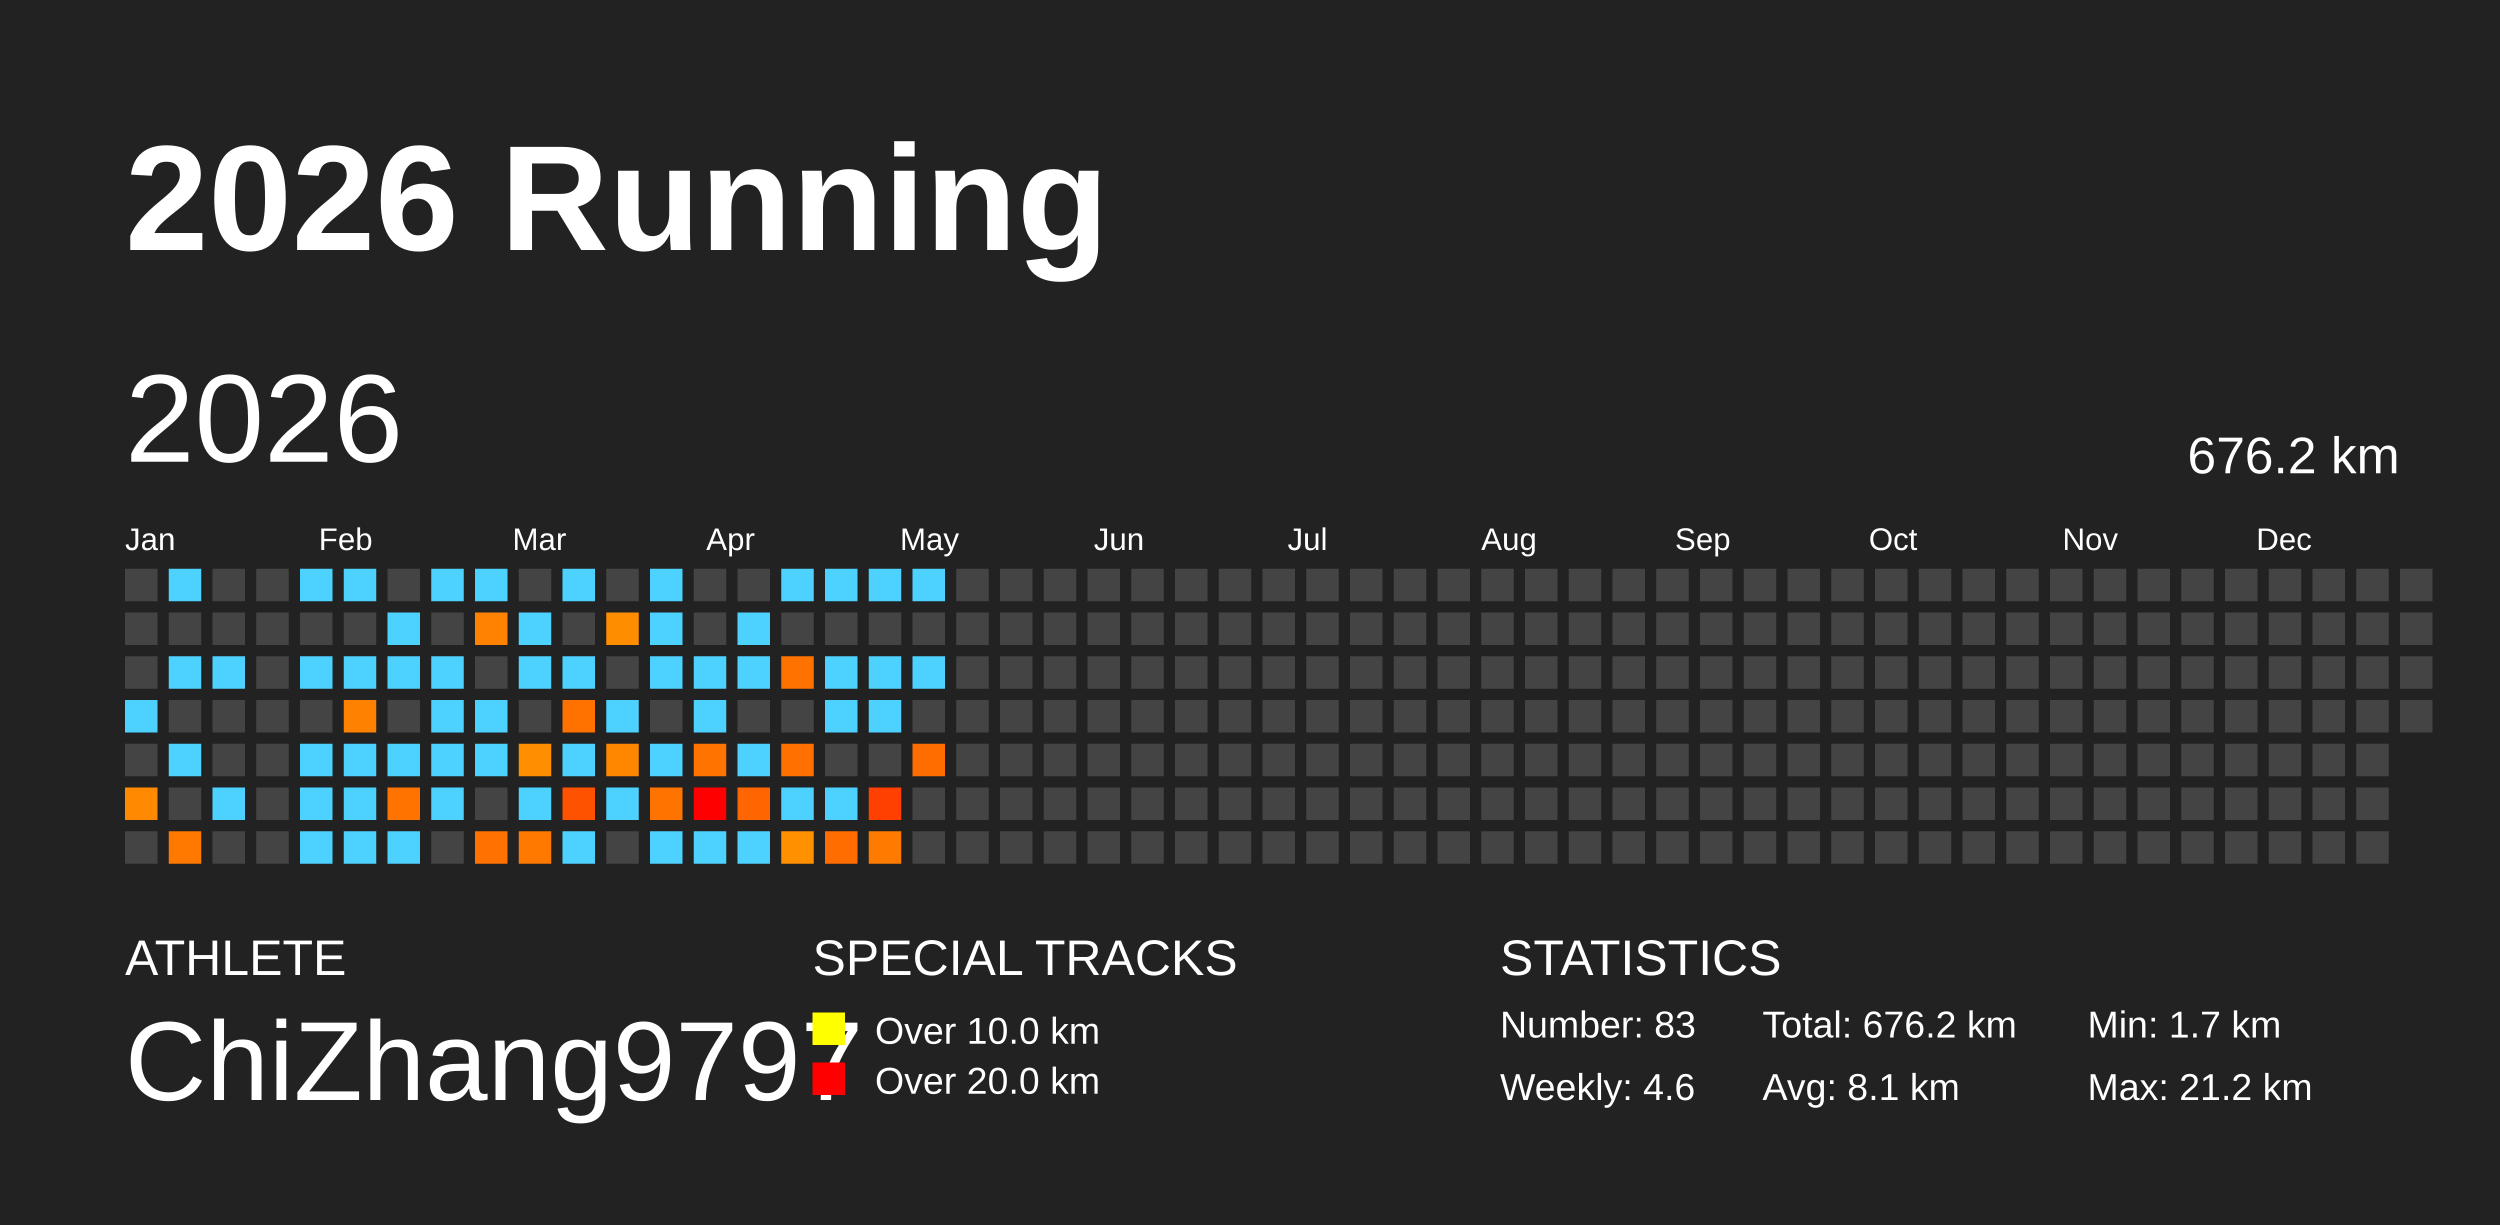
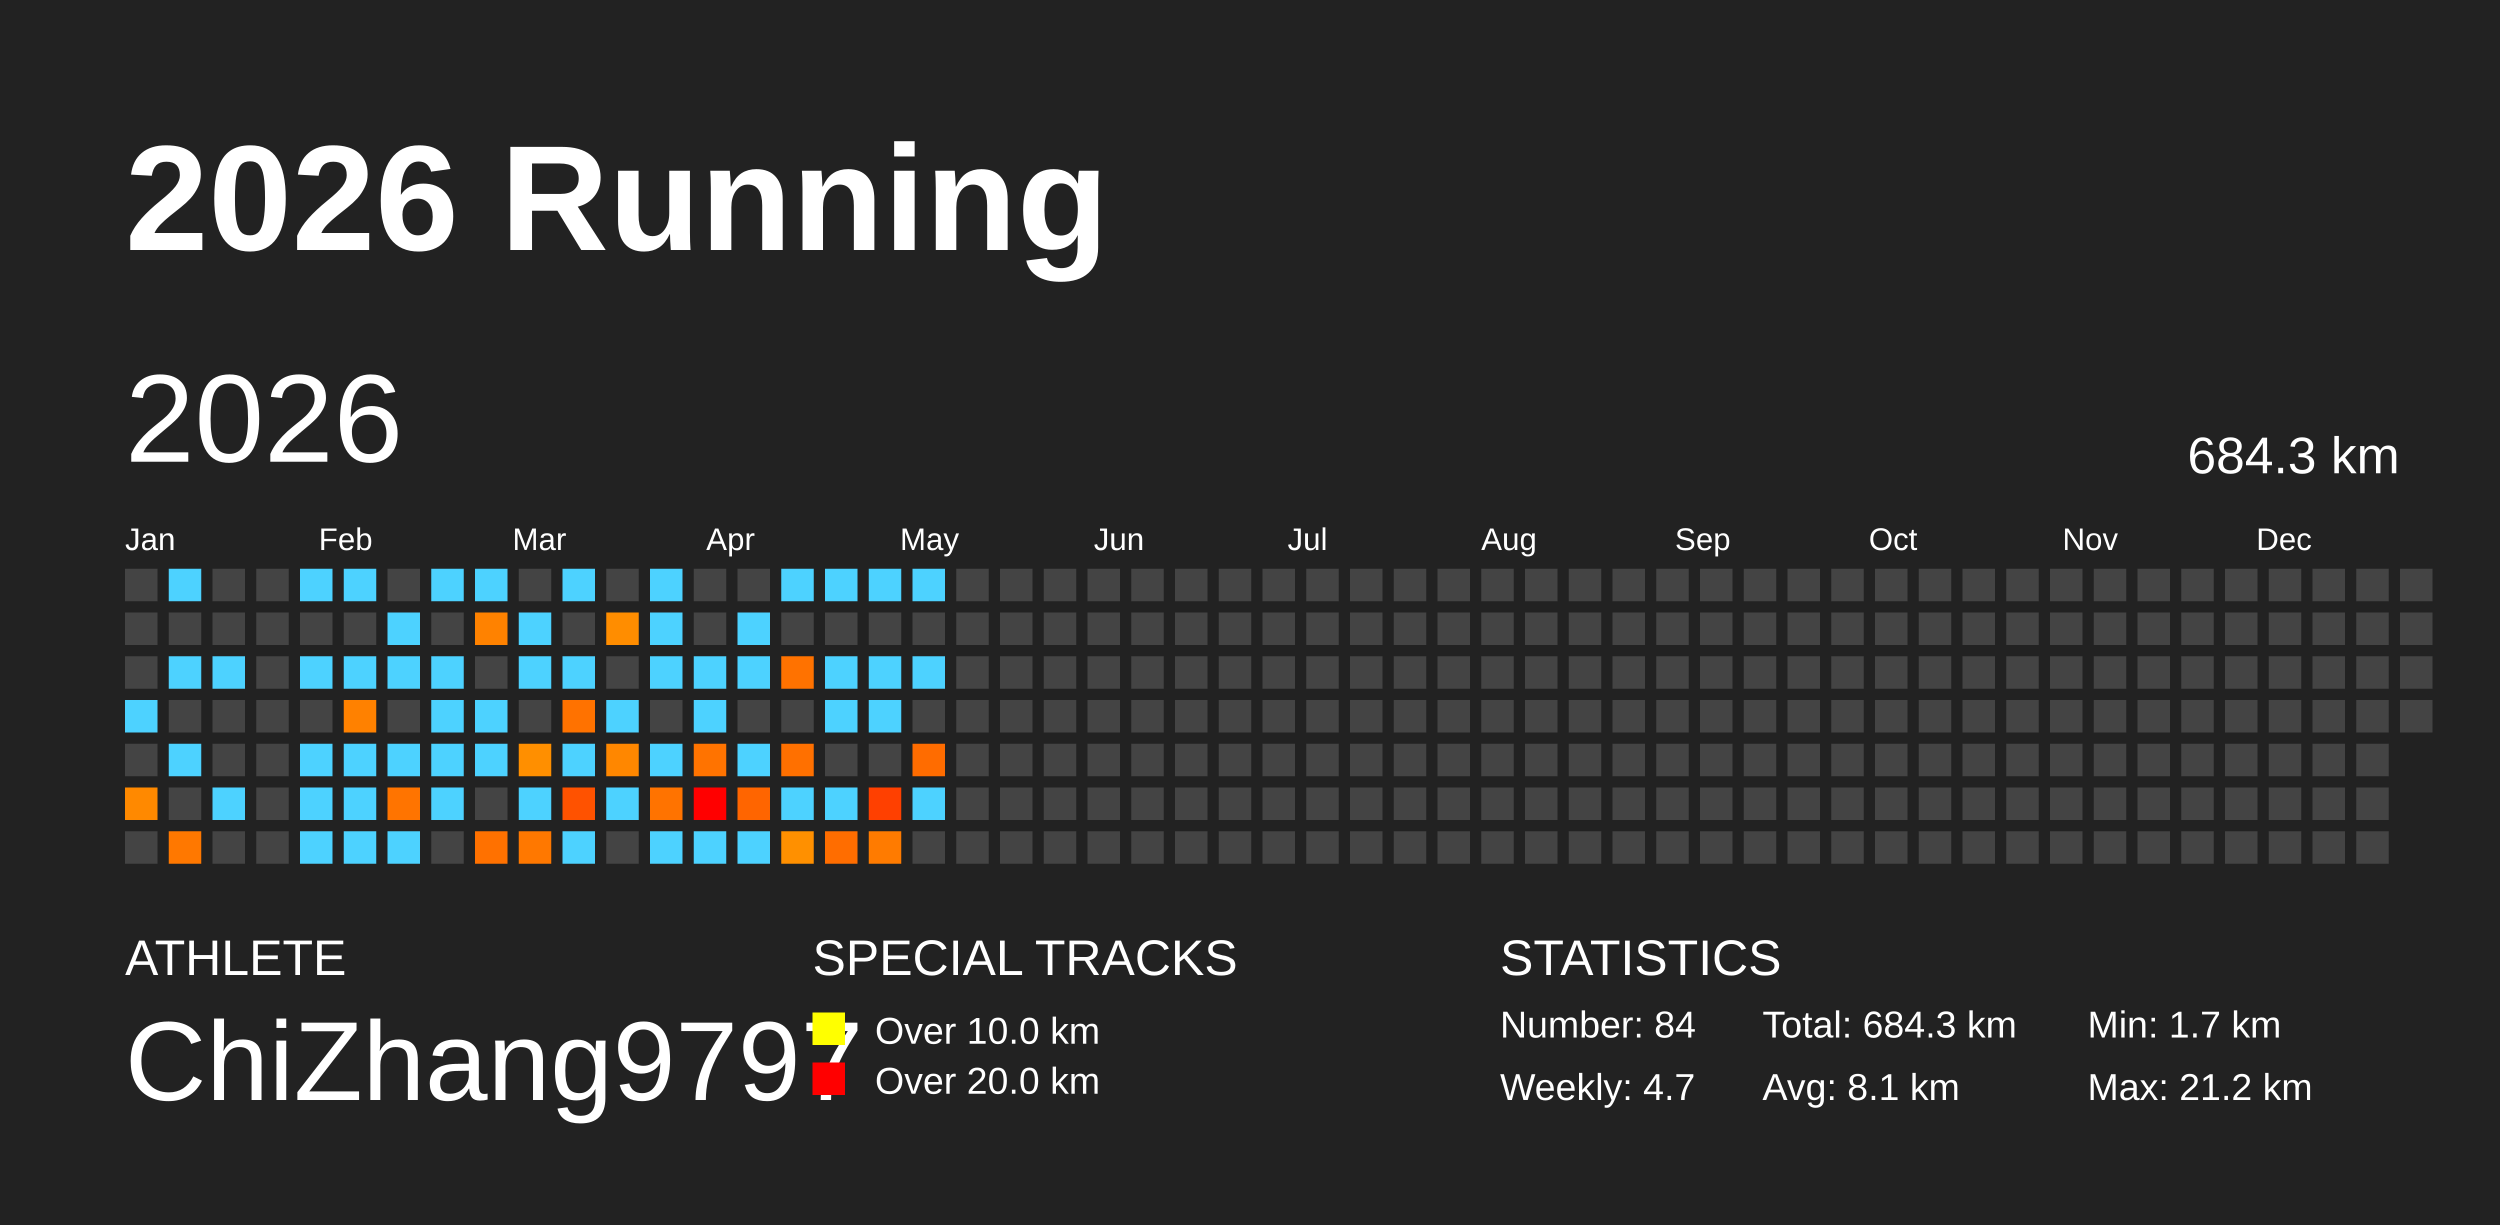
<svg xmlns="http://www.w3.org/2000/svg" baseProfile="full" height="98mm" version="1.1" viewBox="0,0,200,98" width="200mm">
  <defs />
  <rect fill="#222222" height="98" width="200" x="0" y="0" />
  <text fill="#FFFFFF" style="font-size:12px; font-family:Arial; font-weight:bold;" x="10" y="20">2026 Running</text>
  <text fill="#FFFFFF" style="font-size:4px; font-family:Arial" x="10" y="78">ATHLETE</text>
  <text fill="#FFFFFF" style="font-size:9px; font-family:Arial" x="10" y="88">ChiZhang9797</text>
  <text fill="#FFFFFF" style="font-size:4px; font-family:Arial" x="65" y="78">SPECIAL TRACKS</text>
  <rect fill="yellow" height="2.6" width="2.6" x="65" y="81" />
  <text fill="#FFFFFF" style="font-size:3px; font-family:Arial" x="70" y="83.5">Over 10.0 km</text>
  <rect fill="red" height="2.6" width="2.6" x="65" y="85" />
  <text fill="#FFFFFF" style="font-size:3px; font-family:Arial" x="70" y="87.5">Over 20.0 km</text>
  <text fill="#FFFFFF" style="font-size:4px; font-family:Arial" x="120" y="78">STATISTICS</text>
-   <text fill="#FFFFFF" style="font-size:3px; font-family:Arial" x="120" y="83">Number: 83</text>
-   <text fill="#FFFFFF" style="font-size:3px; font-family:Arial" x="120" y="88">Weekly: 4.6</text>
-   <text fill="#FFFFFF" style="font-size:3px; font-family:Arial" x="141" y="83">Total: 676.2 km</text>
+   <text fill="#FFFFFF" style="font-size:3px; font-family:Arial" x="120" y="83">Number: 84</text>
+   <text fill="#FFFFFF" style="font-size:3px; font-family:Arial" x="120" y="88">Weekly: 4.7</text>
+   <text fill="#FFFFFF" style="font-size:3px; font-family:Arial" x="141" y="83">Total: 684.3 km</text>
  <text fill="#FFFFFF" style="font-size:3px; font-family:Arial" x="141" y="88">Avg: 8.1 km</text>
  <text fill="#FFFFFF" style="font-size:3px; font-family:Arial" x="167" y="83">Min: 1.7 km</text>
  <text fill="#FFFFFF" style="font-size:3px; font-family:Arial" x="167" y="88">Max: 21.2 km</text>
  <text dominant-baseline="hanging" fill="#FFFFFF" style="font-size:10.0px; font-family:Arial;" x="10" y="30">2026</text>
-   <text dominant-baseline="hanging" fill="#FFFFFF" style="font-size:4.125px; font-family:Arial;" x="175" y="35">676.2 km</text>
+   <text dominant-baseline="hanging" fill="#FFFFFF" style="font-size:4.125px; font-family:Arial;" x="175" y="35">684.3 km</text>
  <text fill="#FFFFFF" style="font-size:2.5px; font-family:Arial" x="10.0" y="44">Jan</text>
  <text fill="#FFFFFF" style="font-size:2.5px; font-family:Arial" x="25.5" y="44">Feb</text>
  <text fill="#FFFFFF" style="font-size:2.5px; font-family:Arial" x="41.0" y="44">Mar</text>
  <text fill="#FFFFFF" style="font-size:2.5px; font-family:Arial" x="56.5" y="44">Apr</text>
  <text fill="#FFFFFF" style="font-size:2.5px; font-family:Arial" x="72.0" y="44">May</text>
  <text fill="#FFFFFF" style="font-size:2.5px; font-family:Arial" x="87.5" y="44">Jun</text>
  <text fill="#FFFFFF" style="font-size:2.5px; font-family:Arial" x="103.0" y="44">Jul</text>
  <text fill="#FFFFFF" style="font-size:2.5px; font-family:Arial" x="118.5" y="44">Aug</text>
  <text fill="#FFFFFF" style="font-size:2.5px; font-family:Arial" x="134.0" y="44">Sep</text>
  <text fill="#FFFFFF" style="font-size:2.5px; font-family:Arial" x="149.5" y="44">Oct</text>
  <text fill="#FFFFFF" style="font-size:2.5px; font-family:Arial" x="165.0" y="44">Nov</text>
  <text fill="#FFFFFF" style="font-size:2.5px; font-family:Arial" x="180.5" y="44">Dec</text>
  <rect fill="#444444" height="2.6" width="2.6" x="10.0" y="45.5" />
  <rect fill="#444444" height="2.6" width="2.6" x="10.0" y="49.0" />
  <rect fill="#444444" height="2.6" width="2.6" x="10.0" y="52.5" />
  <rect fill="#4dd2ff" height="2.6" width="2.6" x="10.0" y="56.0" />
  <rect fill="#444444" height="2.6" width="2.6" x="10.0" y="59.5" />
  <rect fill="#ff8900" height="2.6" width="2.6" x="10.0" y="63.0" />
  <rect fill="#444444" height="2.6" width="2.6" x="10.0" y="66.5" />
  <rect fill="#4dd2ff" height="2.6" width="2.6" x="13.5" y="45.5" />
  <rect fill="#444444" height="2.6" width="2.6" x="13.5" y="49.0" />
  <rect fill="#4dd2ff" height="2.6" width="2.6" x="13.5" y="52.5" />
  <rect fill="#444444" height="2.6" width="2.6" x="13.5" y="56.0" />
  <rect fill="#4dd2ff" height="2.6" width="2.6" x="13.5" y="59.5" />
  <rect fill="#444444" height="2.6" width="2.6" x="13.5" y="63.0" />
  <rect fill="#ff7800" height="2.6" width="2.6" x="13.5" y="66.5" />
  <rect fill="#444444" height="2.6" width="2.6" x="17.0" y="45.5" />
  <rect fill="#444444" height="2.6" width="2.6" x="17.0" y="49.0" />
  <rect fill="#4dd2ff" height="2.6" width="2.6" x="17.0" y="52.5" />
  <rect fill="#444444" height="2.6" width="2.6" x="17.0" y="56.0" />
  <rect fill="#444444" height="2.6" width="2.6" x="17.0" y="59.5" />
  <rect fill="#4dd2ff" height="2.6" width="2.6" x="17.0" y="63.0" />
  <rect fill="#444444" height="2.6" width="2.6" x="17.0" y="66.5" />
  <rect fill="#444444" height="2.6" width="2.6" x="20.5" y="45.5" />
  <rect fill="#444444" height="2.6" width="2.6" x="20.5" y="49.0" />
  <rect fill="#444444" height="2.6" width="2.6" x="20.5" y="52.5" />
  <rect fill="#444444" height="2.6" width="2.6" x="20.5" y="56.0" />
  <rect fill="#444444" height="2.6" width="2.6" x="20.5" y="59.5" />
  <rect fill="#444444" height="2.6" width="2.6" x="20.5" y="63.0" />
  <rect fill="#444444" height="2.6" width="2.6" x="20.5" y="66.5" />
  <rect fill="#4dd2ff" height="2.6" width="2.6" x="24.0" y="45.5" />
  <rect fill="#444444" height="2.6" width="2.6" x="24.0" y="49.0" />
  <rect fill="#4dd2ff" height="2.6" width="2.6" x="24.0" y="52.5" />
  <rect fill="#444444" height="2.6" width="2.6" x="24.0" y="56.0" />
  <rect fill="#4dd2ff" height="2.6" width="2.6" x="24.0" y="59.5" />
  <rect fill="#4dd2ff" height="2.6" width="2.6" x="24.0" y="63.0" />
  <rect fill="#4dd2ff" height="2.6" width="2.6" x="24.0" y="66.5" />
  <rect fill="#4dd2ff" height="2.6" width="2.6" x="27.5" y="45.5" />
  <rect fill="#444444" height="2.6" width="2.6" x="27.5" y="49.0" />
  <rect fill="#4dd2ff" height="2.6" width="2.6" x="27.5" y="52.5" />
  <rect fill="#ff8100" height="2.6" width="2.6" x="27.5" y="56.0" />
  <rect fill="#4dd2ff" height="2.6" width="2.6" x="27.5" y="59.5" />
  <rect fill="#4dd2ff" height="2.6" width="2.6" x="27.5" y="63.0" />
  <rect fill="#4dd2ff" height="2.6" width="2.6" x="27.5" y="66.5" />
  <rect fill="#444444" height="2.6" width="2.6" x="31.0" y="45.5" />
  <rect fill="#4dd2ff" height="2.6" width="2.6" x="31.0" y="49.0" />
  <rect fill="#4dd2ff" height="2.6" width="2.6" x="31.0" y="52.5" />
  <rect fill="#444444" height="2.6" width="2.6" x="31.0" y="56.0" />
  <rect fill="#4dd2ff" height="2.6" width="2.6" x="31.0" y="59.5" />
  <rect fill="#ff7400" height="2.6" width="2.6" x="31.0" y="63.0" />
  <rect fill="#4dd2ff" height="2.6" width="2.6" x="31.0" y="66.5" />
  <rect fill="#4dd2ff" height="2.6" width="2.6" x="34.5" y="45.5" />
  <rect fill="#444444" height="2.6" width="2.6" x="34.5" y="49.0" />
  <rect fill="#4dd2ff" height="2.6" width="2.6" x="34.5" y="52.5" />
  <rect fill="#4dd2ff" height="2.6" width="2.6" x="34.5" y="56.0" />
  <rect fill="#4dd2ff" height="2.6" width="2.6" x="34.5" y="59.5" />
  <rect fill="#4dd2ff" height="2.6" width="2.6" x="34.5" y="63.0" />
  <rect fill="#444444" height="2.6" width="2.6" x="34.5" y="66.5" />
  <rect fill="#4dd2ff" height="2.6" width="2.6" x="38.0" y="45.5" />
  <rect fill="#ff8200" height="2.6" width="2.6" x="38.0" y="49.0" />
  <rect fill="#444444" height="2.6" width="2.6" x="38.0" y="52.5" />
  <rect fill="#4dd2ff" height="2.6" width="2.6" x="38.0" y="56.0" />
  <rect fill="#4dd2ff" height="2.6" width="2.6" x="38.0" y="59.5" />
  <rect fill="#444444" height="2.6" width="2.6" x="38.0" y="63.0" />
  <rect fill="#ff7100" height="2.6" width="2.6" x="38.0" y="66.5" />
  <rect fill="#444444" height="2.6" width="2.6" x="41.5" y="45.5" />
  <rect fill="#4dd2ff" height="2.6" width="2.6" x="41.5" y="49.0" />
  <rect fill="#4dd2ff" height="2.6" width="2.6" x="41.5" y="52.5" />
  <rect fill="#444444" height="2.6" width="2.6" x="41.5" y="56.0" />
  <rect fill="#ff8f00" height="2.6" width="2.6" x="41.5" y="59.5" />
  <rect fill="#4dd2ff" height="2.6" width="2.6" x="41.5" y="63.0" />
  <rect fill="#ff7800" height="2.6" width="2.6" x="41.5" y="66.5" />
  <rect fill="#4dd2ff" height="2.6" width="2.6" x="45.0" y="45.5" />
  <rect fill="#444444" height="2.6" width="2.6" x="45.0" y="49.0" />
  <rect fill="#4dd2ff" height="2.6" width="2.6" x="45.0" y="52.5" />
  <rect fill="#ff7200" height="2.6" width="2.6" x="45.0" y="56.0" />
  <rect fill="#4dd2ff" height="2.6" width="2.6" x="45.0" y="59.5" />
  <rect fill="#ff5200" height="2.6" width="2.6" x="45.0" y="63.0" />
  <rect fill="#4dd2ff" height="2.6" width="2.6" x="45.0" y="66.5" />
  <rect fill="#444444" height="2.6" width="2.6" x="48.5" y="45.5" />
  <rect fill="#ff8d00" height="2.6" width="2.6" x="48.5" y="49.0" />
  <rect fill="#444444" height="2.6" width="2.6" x="48.5" y="52.5" />
  <rect fill="#4dd2ff" height="2.6" width="2.6" x="48.5" y="56.0" />
  <rect fill="#ff8700" height="2.6" width="2.6" x="48.5" y="59.5" />
  <rect fill="#4dd2ff" height="2.6" width="2.6" x="48.5" y="63.0" />
  <rect fill="#444444" height="2.6" width="2.6" x="48.5" y="66.5" />
  <rect fill="#4dd2ff" height="2.6" width="2.6" x="52.0" y="45.5" />
  <rect fill="#4dd2ff" height="2.6" width="2.6" x="52.0" y="49.0" />
  <rect fill="#4dd2ff" height="2.6" width="2.6" x="52.0" y="52.5" />
  <rect fill="#444444" height="2.6" width="2.6" x="52.0" y="56.0" />
  <rect fill="#4dd2ff" height="2.6" width="2.6" x="52.0" y="59.5" />
  <rect fill="#ff7300" height="2.6" width="2.6" x="52.0" y="63.0" />
  <rect fill="#4dd2ff" height="2.6" width="2.6" x="52.0" y="66.5" />
  <rect fill="#444444" height="2.6" width="2.6" x="55.5" y="45.5" />
  <rect fill="#444444" height="2.6" width="2.6" x="55.5" y="49.0" />
  <rect fill="#4dd2ff" height="2.6" width="2.6" x="55.5" y="52.5" />
  <rect fill="#4dd2ff" height="2.6" width="2.6" x="55.5" y="56.0" />
  <rect fill="#ff7300" height="2.6" width="2.6" x="55.5" y="59.5" />
  <rect fill="red" height="2.6" width="2.6" x="55.5" y="63.0" />
  <rect fill="#4dd2ff" height="2.6" width="2.6" x="55.5" y="66.5" />
  <rect fill="#444444" height="2.6" width="2.6" x="59.0" y="45.5" />
  <rect fill="#4dd2ff" height="2.6" width="2.6" x="59.0" y="49.0" />
  <rect fill="#4dd2ff" height="2.6" width="2.6" x="59.0" y="52.5" />
  <rect fill="#444444" height="2.6" width="2.6" x="59.0" y="56.0" />
  <rect fill="#4dd2ff" height="2.6" width="2.6" x="59.0" y="59.5" />
  <rect fill="#ff6500" height="2.6" width="2.6" x="59.0" y="63.0" />
  <rect fill="#4dd2ff" height="2.6" width="2.6" x="59.0" y="66.5" />
  <rect fill="#4dd2ff" height="2.6" width="2.6" x="62.5" y="45.5" />
  <rect fill="#444444" height="2.6" width="2.6" x="62.5" y="49.0" />
  <rect fill="#ff7200" height="2.6" width="2.6" x="62.5" y="52.5" />
  <rect fill="#444444" height="2.6" width="2.6" x="62.5" y="56.0" />
  <rect fill="#ff7000" height="2.6" width="2.6" x="62.5" y="59.5" />
  <rect fill="#4dd2ff" height="2.6" width="2.6" x="62.5" y="63.0" />
  <rect fill="#ff9000" height="2.6" width="2.6" x="62.5" y="66.5" />
  <rect fill="#4dd2ff" height="2.6" width="2.6" x="66.0" y="45.5" />
  <rect fill="#444444" height="2.6" width="2.6" x="66.0" y="49.0" />
  <rect fill="#4dd2ff" height="2.6" width="2.6" x="66.0" y="52.5" />
  <rect fill="#4dd2ff" height="2.6" width="2.6" x="66.0" y="56.0" />
  <rect fill="#444444" height="2.6" width="2.6" x="66.0" y="59.5" />
  <rect fill="#4dd2ff" height="2.6" width="2.6" x="66.0" y="63.0" />
  <rect fill="#ff6d00" height="2.6" width="2.6" x="66.0" y="66.5" />
  <rect fill="#4dd2ff" height="2.6" width="2.6" x="69.5" y="45.5" />
  <rect fill="#444444" height="2.6" width="2.6" x="69.5" y="49.0" />
  <rect fill="#4dd2ff" height="2.6" width="2.6" x="69.5" y="52.5" />
  <rect fill="#4dd2ff" height="2.6" width="2.6" x="69.5" y="56.0" />
  <rect fill="#444444" height="2.6" width="2.6" x="69.5" y="59.5" />
  <rect fill="#ff4000" height="2.6" width="2.6" x="69.5" y="63.0" />
  <rect fill="#ff7b00" height="2.6" width="2.6" x="69.5" y="66.5" />
  <rect fill="#4dd2ff" height="2.6" width="2.6" x="73.0" y="45.5" />
  <rect fill="#444444" height="2.6" width="2.6" x="73.0" y="49.0" />
  <rect fill="#4dd2ff" height="2.6" width="2.6" x="73.0" y="52.5" />
  <rect fill="#444444" height="2.6" width="2.6" x="73.0" y="56.0" />
  <rect fill="#ff6c00" height="2.6" width="2.6" x="73.0" y="59.5" />
-   <rect fill="#444444" height="2.6" width="2.6" x="73.0" y="63.0" />
+   <rect fill="#4dd2ff" height="2.6" width="2.6" x="73.0" y="63.0" />
  <rect fill="#444444" height="2.6" width="2.6" x="73.0" y="66.5" />
  <rect fill="#444444" height="2.6" width="2.6" x="76.5" y="45.5" />
  <rect fill="#444444" height="2.6" width="2.6" x="76.5" y="49.0" />
  <rect fill="#444444" height="2.6" width="2.6" x="76.5" y="52.5" />
  <rect fill="#444444" height="2.6" width="2.6" x="76.5" y="56.0" />
  <rect fill="#444444" height="2.6" width="2.6" x="76.5" y="59.5" />
  <rect fill="#444444" height="2.6" width="2.6" x="76.5" y="63.0" />
  <rect fill="#444444" height="2.6" width="2.6" x="76.5" y="66.5" />
  <rect fill="#444444" height="2.6" width="2.6" x="80.0" y="45.5" />
  <rect fill="#444444" height="2.6" width="2.6" x="80.0" y="49.0" />
  <rect fill="#444444" height="2.6" width="2.6" x="80.0" y="52.5" />
  <rect fill="#444444" height="2.6" width="2.6" x="80.0" y="56.0" />
  <rect fill="#444444" height="2.6" width="2.6" x="80.0" y="59.5" />
  <rect fill="#444444" height="2.6" width="2.6" x="80.0" y="63.0" />
  <rect fill="#444444" height="2.6" width="2.6" x="80.0" y="66.5" />
  <rect fill="#444444" height="2.6" width="2.6" x="83.5" y="45.5" />
  <rect fill="#444444" height="2.6" width="2.6" x="83.5" y="49.0" />
  <rect fill="#444444" height="2.6" width="2.6" x="83.5" y="52.5" />
  <rect fill="#444444" height="2.6" width="2.6" x="83.5" y="56.0" />
  <rect fill="#444444" height="2.6" width="2.6" x="83.5" y="59.5" />
  <rect fill="#444444" height="2.6" width="2.6" x="83.5" y="63.0" />
  <rect fill="#444444" height="2.6" width="2.6" x="83.5" y="66.5" />
  <rect fill="#444444" height="2.6" width="2.6" x="87.0" y="45.5" />
  <rect fill="#444444" height="2.6" width="2.6" x="87.0" y="49.0" />
  <rect fill="#444444" height="2.6" width="2.6" x="87.0" y="52.5" />
  <rect fill="#444444" height="2.6" width="2.6" x="87.0" y="56.0" />
  <rect fill="#444444" height="2.6" width="2.6" x="87.0" y="59.5" />
  <rect fill="#444444" height="2.6" width="2.6" x="87.0" y="63.0" />
  <rect fill="#444444" height="2.6" width="2.6" x="87.0" y="66.5" />
  <rect fill="#444444" height="2.6" width="2.6" x="90.5" y="45.5" />
  <rect fill="#444444" height="2.6" width="2.6" x="90.5" y="49.0" />
  <rect fill="#444444" height="2.6" width="2.6" x="90.5" y="52.5" />
  <rect fill="#444444" height="2.6" width="2.6" x="90.5" y="56.0" />
  <rect fill="#444444" height="2.6" width="2.6" x="90.5" y="59.5" />
  <rect fill="#444444" height="2.6" width="2.6" x="90.5" y="63.0" />
  <rect fill="#444444" height="2.6" width="2.6" x="90.5" y="66.5" />
  <rect fill="#444444" height="2.6" width="2.6" x="94.0" y="45.5" />
  <rect fill="#444444" height="2.6" width="2.6" x="94.0" y="49.0" />
  <rect fill="#444444" height="2.6" width="2.6" x="94.0" y="52.5" />
  <rect fill="#444444" height="2.6" width="2.6" x="94.0" y="56.0" />
  <rect fill="#444444" height="2.6" width="2.6" x="94.0" y="59.5" />
  <rect fill="#444444" height="2.6" width="2.6" x="94.0" y="63.0" />
  <rect fill="#444444" height="2.6" width="2.6" x="94.0" y="66.5" />
  <rect fill="#444444" height="2.6" width="2.6" x="97.5" y="45.5" />
  <rect fill="#444444" height="2.6" width="2.6" x="97.5" y="49.0" />
  <rect fill="#444444" height="2.6" width="2.6" x="97.5" y="52.5" />
  <rect fill="#444444" height="2.6" width="2.6" x="97.5" y="56.0" />
  <rect fill="#444444" height="2.6" width="2.6" x="97.5" y="59.5" />
  <rect fill="#444444" height="2.6" width="2.6" x="97.5" y="63.0" />
  <rect fill="#444444" height="2.6" width="2.6" x="97.5" y="66.5" />
  <rect fill="#444444" height="2.6" width="2.6" x="101.0" y="45.5" />
  <rect fill="#444444" height="2.6" width="2.6" x="101.0" y="49.0" />
  <rect fill="#444444" height="2.6" width="2.6" x="101.0" y="52.5" />
  <rect fill="#444444" height="2.6" width="2.6" x="101.0" y="56.0" />
  <rect fill="#444444" height="2.6" width="2.6" x="101.0" y="59.5" />
  <rect fill="#444444" height="2.6" width="2.6" x="101.0" y="63.0" />
  <rect fill="#444444" height="2.6" width="2.6" x="101.0" y="66.5" />
  <rect fill="#444444" height="2.6" width="2.6" x="104.5" y="45.5" />
  <rect fill="#444444" height="2.6" width="2.6" x="104.5" y="49.0" />
  <rect fill="#444444" height="2.6" width="2.6" x="104.5" y="52.5" />
  <rect fill="#444444" height="2.6" width="2.6" x="104.5" y="56.0" />
  <rect fill="#444444" height="2.6" width="2.6" x="104.5" y="59.5" />
  <rect fill="#444444" height="2.6" width="2.6" x="104.5" y="63.0" />
  <rect fill="#444444" height="2.6" width="2.6" x="104.5" y="66.5" />
  <rect fill="#444444" height="2.6" width="2.6" x="108.0" y="45.5" />
  <rect fill="#444444" height="2.6" width="2.6" x="108.0" y="49.0" />
  <rect fill="#444444" height="2.6" width="2.6" x="108.0" y="52.5" />
  <rect fill="#444444" height="2.6" width="2.6" x="108.0" y="56.0" />
  <rect fill="#444444" height="2.6" width="2.6" x="108.0" y="59.5" />
  <rect fill="#444444" height="2.6" width="2.6" x="108.0" y="63.0" />
  <rect fill="#444444" height="2.6" width="2.6" x="108.0" y="66.5" />
  <rect fill="#444444" height="2.6" width="2.6" x="111.5" y="45.5" />
  <rect fill="#444444" height="2.6" width="2.6" x="111.5" y="49.0" />
  <rect fill="#444444" height="2.6" width="2.6" x="111.5" y="52.5" />
  <rect fill="#444444" height="2.6" width="2.6" x="111.5" y="56.0" />
  <rect fill="#444444" height="2.6" width="2.6" x="111.5" y="59.5" />
  <rect fill="#444444" height="2.6" width="2.6" x="111.5" y="63.0" />
  <rect fill="#444444" height="2.6" width="2.6" x="111.5" y="66.5" />
  <rect fill="#444444" height="2.6" width="2.6" x="115.0" y="45.5" />
  <rect fill="#444444" height="2.6" width="2.6" x="115.0" y="49.0" />
  <rect fill="#444444" height="2.6" width="2.6" x="115.0" y="52.5" />
  <rect fill="#444444" height="2.6" width="2.6" x="115.0" y="56.0" />
  <rect fill="#444444" height="2.6" width="2.6" x="115.0" y="59.5" />
  <rect fill="#444444" height="2.6" width="2.6" x="115.0" y="63.0" />
  <rect fill="#444444" height="2.6" width="2.6" x="115.0" y="66.5" />
  <rect fill="#444444" height="2.6" width="2.6" x="118.5" y="45.5" />
  <rect fill="#444444" height="2.6" width="2.6" x="118.5" y="49.0" />
  <rect fill="#444444" height="2.6" width="2.6" x="118.5" y="52.5" />
  <rect fill="#444444" height="2.6" width="2.6" x="118.5" y="56.0" />
  <rect fill="#444444" height="2.6" width="2.6" x="118.5" y="59.5" />
  <rect fill="#444444" height="2.6" width="2.6" x="118.5" y="63.0" />
  <rect fill="#444444" height="2.6" width="2.6" x="118.5" y="66.5" />
  <rect fill="#444444" height="2.6" width="2.6" x="122.0" y="45.5" />
  <rect fill="#444444" height="2.6" width="2.6" x="122.0" y="49.0" />
  <rect fill="#444444" height="2.6" width="2.6" x="122.0" y="52.5" />
  <rect fill="#444444" height="2.6" width="2.6" x="122.0" y="56.0" />
  <rect fill="#444444" height="2.6" width="2.6" x="122.0" y="59.5" />
  <rect fill="#444444" height="2.6" width="2.6" x="122.0" y="63.0" />
  <rect fill="#444444" height="2.6" width="2.6" x="122.0" y="66.5" />
  <rect fill="#444444" height="2.6" width="2.6" x="125.5" y="45.5" />
  <rect fill="#444444" height="2.6" width="2.6" x="125.5" y="49.0" />
  <rect fill="#444444" height="2.6" width="2.6" x="125.5" y="52.5" />
  <rect fill="#444444" height="2.6" width="2.6" x="125.5" y="56.0" />
  <rect fill="#444444" height="2.6" width="2.6" x="125.5" y="59.5" />
  <rect fill="#444444" height="2.6" width="2.6" x="125.5" y="63.0" />
  <rect fill="#444444" height="2.6" width="2.6" x="125.5" y="66.5" />
  <rect fill="#444444" height="2.6" width="2.6" x="129.0" y="45.5" />
  <rect fill="#444444" height="2.6" width="2.6" x="129.0" y="49.0" />
  <rect fill="#444444" height="2.6" width="2.6" x="129.0" y="52.5" />
  <rect fill="#444444" height="2.6" width="2.6" x="129.0" y="56.0" />
  <rect fill="#444444" height="2.6" width="2.6" x="129.0" y="59.5" />
  <rect fill="#444444" height="2.6" width="2.6" x="129.0" y="63.0" />
  <rect fill="#444444" height="2.6" width="2.6" x="129.0" y="66.5" />
  <rect fill="#444444" height="2.6" width="2.6" x="132.5" y="45.5" />
  <rect fill="#444444" height="2.6" width="2.6" x="132.5" y="49.0" />
  <rect fill="#444444" height="2.6" width="2.6" x="132.5" y="52.5" />
  <rect fill="#444444" height="2.6" width="2.6" x="132.5" y="56.0" />
  <rect fill="#444444" height="2.6" width="2.6" x="132.5" y="59.5" />
  <rect fill="#444444" height="2.6" width="2.6" x="132.5" y="63.0" />
  <rect fill="#444444" height="2.6" width="2.6" x="132.5" y="66.5" />
  <rect fill="#444444" height="2.6" width="2.6" x="136.0" y="45.5" />
  <rect fill="#444444" height="2.6" width="2.6" x="136.0" y="49.0" />
  <rect fill="#444444" height="2.6" width="2.6" x="136.0" y="52.5" />
  <rect fill="#444444" height="2.6" width="2.6" x="136.0" y="56.0" />
  <rect fill="#444444" height="2.6" width="2.6" x="136.0" y="59.5" />
  <rect fill="#444444" height="2.6" width="2.6" x="136.0" y="63.0" />
  <rect fill="#444444" height="2.6" width="2.6" x="136.0" y="66.5" />
  <rect fill="#444444" height="2.6" width="2.6" x="139.5" y="45.5" />
  <rect fill="#444444" height="2.6" width="2.6" x="139.5" y="49.0" />
  <rect fill="#444444" height="2.6" width="2.6" x="139.5" y="52.5" />
  <rect fill="#444444" height="2.6" width="2.6" x="139.5" y="56.0" />
  <rect fill="#444444" height="2.6" width="2.6" x="139.5" y="59.5" />
  <rect fill="#444444" height="2.6" width="2.6" x="139.5" y="63.0" />
  <rect fill="#444444" height="2.6" width="2.6" x="139.5" y="66.5" />
  <rect fill="#444444" height="2.6" width="2.6" x="143.0" y="45.5" />
  <rect fill="#444444" height="2.6" width="2.6" x="143.0" y="49.0" />
  <rect fill="#444444" height="2.6" width="2.6" x="143.0" y="52.5" />
  <rect fill="#444444" height="2.6" width="2.6" x="143.0" y="56.0" />
  <rect fill="#444444" height="2.6" width="2.6" x="143.0" y="59.5" />
  <rect fill="#444444" height="2.6" width="2.6" x="143.0" y="63.0" />
  <rect fill="#444444" height="2.6" width="2.6" x="143.0" y="66.5" />
  <rect fill="#444444" height="2.6" width="2.6" x="146.5" y="45.5" />
  <rect fill="#444444" height="2.6" width="2.6" x="146.5" y="49.0" />
  <rect fill="#444444" height="2.6" width="2.6" x="146.5" y="52.5" />
  <rect fill="#444444" height="2.6" width="2.6" x="146.5" y="56.0" />
  <rect fill="#444444" height="2.6" width="2.6" x="146.5" y="59.5" />
  <rect fill="#444444" height="2.6" width="2.6" x="146.5" y="63.0" />
  <rect fill="#444444" height="2.6" width="2.6" x="146.5" y="66.5" />
  <rect fill="#444444" height="2.6" width="2.6" x="150.0" y="45.5" />
  <rect fill="#444444" height="2.6" width="2.6" x="150.0" y="49.0" />
  <rect fill="#444444" height="2.6" width="2.6" x="150.0" y="52.5" />
  <rect fill="#444444" height="2.6" width="2.6" x="150.0" y="56.0" />
  <rect fill="#444444" height="2.6" width="2.6" x="150.0" y="59.5" />
  <rect fill="#444444" height="2.6" width="2.6" x="150.0" y="63.0" />
  <rect fill="#444444" height="2.6" width="2.6" x="150.0" y="66.5" />
  <rect fill="#444444" height="2.6" width="2.6" x="153.5" y="45.5" />
  <rect fill="#444444" height="2.6" width="2.6" x="153.5" y="49.0" />
  <rect fill="#444444" height="2.6" width="2.6" x="153.5" y="52.5" />
  <rect fill="#444444" height="2.6" width="2.6" x="153.5" y="56.0" />
  <rect fill="#444444" height="2.6" width="2.6" x="153.5" y="59.5" />
  <rect fill="#444444" height="2.6" width="2.6" x="153.5" y="63.0" />
  <rect fill="#444444" height="2.6" width="2.6" x="153.5" y="66.5" />
  <rect fill="#444444" height="2.6" width="2.6" x="157.0" y="45.5" />
  <rect fill="#444444" height="2.6" width="2.6" x="157.0" y="49.0" />
  <rect fill="#444444" height="2.6" width="2.6" x="157.0" y="52.5" />
  <rect fill="#444444" height="2.6" width="2.6" x="157.0" y="56.0" />
  <rect fill="#444444" height="2.6" width="2.6" x="157.0" y="59.5" />
  <rect fill="#444444" height="2.6" width="2.6" x="157.0" y="63.0" />
  <rect fill="#444444" height="2.6" width="2.6" x="157.0" y="66.5" />
  <rect fill="#444444" height="2.6" width="2.6" x="160.5" y="45.5" />
  <rect fill="#444444" height="2.6" width="2.6" x="160.5" y="49.0" />
  <rect fill="#444444" height="2.6" width="2.6" x="160.5" y="52.5" />
  <rect fill="#444444" height="2.6" width="2.6" x="160.5" y="56.0" />
  <rect fill="#444444" height="2.6" width="2.6" x="160.5" y="59.5" />
  <rect fill="#444444" height="2.6" width="2.6" x="160.5" y="63.0" />
  <rect fill="#444444" height="2.6" width="2.6" x="160.5" y="66.5" />
  <rect fill="#444444" height="2.6" width="2.6" x="164.0" y="45.5" />
  <rect fill="#444444" height="2.6" width="2.6" x="164.0" y="49.0" />
  <rect fill="#444444" height="2.6" width="2.6" x="164.0" y="52.5" />
  <rect fill="#444444" height="2.6" width="2.6" x="164.0" y="56.0" />
  <rect fill="#444444" height="2.6" width="2.6" x="164.0" y="59.5" />
  <rect fill="#444444" height="2.6" width="2.6" x="164.0" y="63.0" />
  <rect fill="#444444" height="2.6" width="2.6" x="164.0" y="66.5" />
  <rect fill="#444444" height="2.6" width="2.6" x="167.5" y="45.5" />
  <rect fill="#444444" height="2.6" width="2.6" x="167.5" y="49.0" />
  <rect fill="#444444" height="2.6" width="2.6" x="167.5" y="52.5" />
  <rect fill="#444444" height="2.6" width="2.6" x="167.5" y="56.0" />
  <rect fill="#444444" height="2.6" width="2.6" x="167.5" y="59.5" />
  <rect fill="#444444" height="2.6" width="2.6" x="167.5" y="63.0" />
  <rect fill="#444444" height="2.6" width="2.6" x="167.5" y="66.5" />
  <rect fill="#444444" height="2.6" width="2.6" x="171.0" y="45.5" />
  <rect fill="#444444" height="2.6" width="2.6" x="171.0" y="49.0" />
  <rect fill="#444444" height="2.6" width="2.6" x="171.0" y="52.5" />
  <rect fill="#444444" height="2.6" width="2.6" x="171.0" y="56.0" />
  <rect fill="#444444" height="2.6" width="2.6" x="171.0" y="59.5" />
  <rect fill="#444444" height="2.6" width="2.6" x="171.0" y="63.0" />
  <rect fill="#444444" height="2.6" width="2.6" x="171.0" y="66.5" />
  <rect fill="#444444" height="2.6" width="2.6" x="174.5" y="45.5" />
  <rect fill="#444444" height="2.6" width="2.6" x="174.5" y="49.0" />
  <rect fill="#444444" height="2.6" width="2.6" x="174.5" y="52.5" />
  <rect fill="#444444" height="2.6" width="2.6" x="174.5" y="56.0" />
  <rect fill="#444444" height="2.6" width="2.6" x="174.5" y="59.5" />
  <rect fill="#444444" height="2.6" width="2.6" x="174.5" y="63.0" />
  <rect fill="#444444" height="2.6" width="2.6" x="174.5" y="66.5" />
  <rect fill="#444444" height="2.6" width="2.6" x="178.0" y="45.5" />
  <rect fill="#444444" height="2.6" width="2.6" x="178.0" y="49.0" />
  <rect fill="#444444" height="2.6" width="2.6" x="178.0" y="52.5" />
  <rect fill="#444444" height="2.6" width="2.6" x="178.0" y="56.0" />
  <rect fill="#444444" height="2.6" width="2.6" x="178.0" y="59.5" />
  <rect fill="#444444" height="2.6" width="2.6" x="178.0" y="63.0" />
  <rect fill="#444444" height="2.6" width="2.6" x="178.0" y="66.5" />
  <rect fill="#444444" height="2.6" width="2.6" x="181.5" y="45.5" />
  <rect fill="#444444" height="2.6" width="2.6" x="181.5" y="49.0" />
  <rect fill="#444444" height="2.6" width="2.6" x="181.5" y="52.5" />
  <rect fill="#444444" height="2.6" width="2.6" x="181.5" y="56.0" />
  <rect fill="#444444" height="2.6" width="2.6" x="181.5" y="59.5" />
  <rect fill="#444444" height="2.6" width="2.6" x="181.5" y="63.0" />
  <rect fill="#444444" height="2.6" width="2.6" x="181.5" y="66.5" />
  <rect fill="#444444" height="2.6" width="2.6" x="185.0" y="45.5" />
  <rect fill="#444444" height="2.6" width="2.6" x="185.0" y="49.0" />
  <rect fill="#444444" height="2.6" width="2.6" x="185.0" y="52.5" />
  <rect fill="#444444" height="2.6" width="2.6" x="185.0" y="56.0" />
  <rect fill="#444444" height="2.6" width="2.6" x="185.0" y="59.5" />
  <rect fill="#444444" height="2.6" width="2.6" x="185.0" y="63.0" />
  <rect fill="#444444" height="2.6" width="2.6" x="185.0" y="66.5" />
  <rect fill="#444444" height="2.6" width="2.6" x="188.5" y="45.5" />
  <rect fill="#444444" height="2.6" width="2.6" x="188.5" y="49.0" />
  <rect fill="#444444" height="2.6" width="2.6" x="188.5" y="52.5" />
  <rect fill="#444444" height="2.6" width="2.6" x="188.5" y="56.0" />
  <rect fill="#444444" height="2.6" width="2.6" x="188.5" y="59.5" />
  <rect fill="#444444" height="2.6" width="2.6" x="188.5" y="63.0" />
  <rect fill="#444444" height="2.6" width="2.6" x="188.5" y="66.5" />
  <rect fill="#444444" height="2.6" width="2.6" x="192.0" y="45.5" />
  <rect fill="#444444" height="2.6" width="2.6" x="192.0" y="49.0" />
  <rect fill="#444444" height="2.6" width="2.6" x="192.0" y="52.5" />
  <rect fill="#444444" height="2.6" width="2.6" x="192.0" y="56.0" />
</svg>
